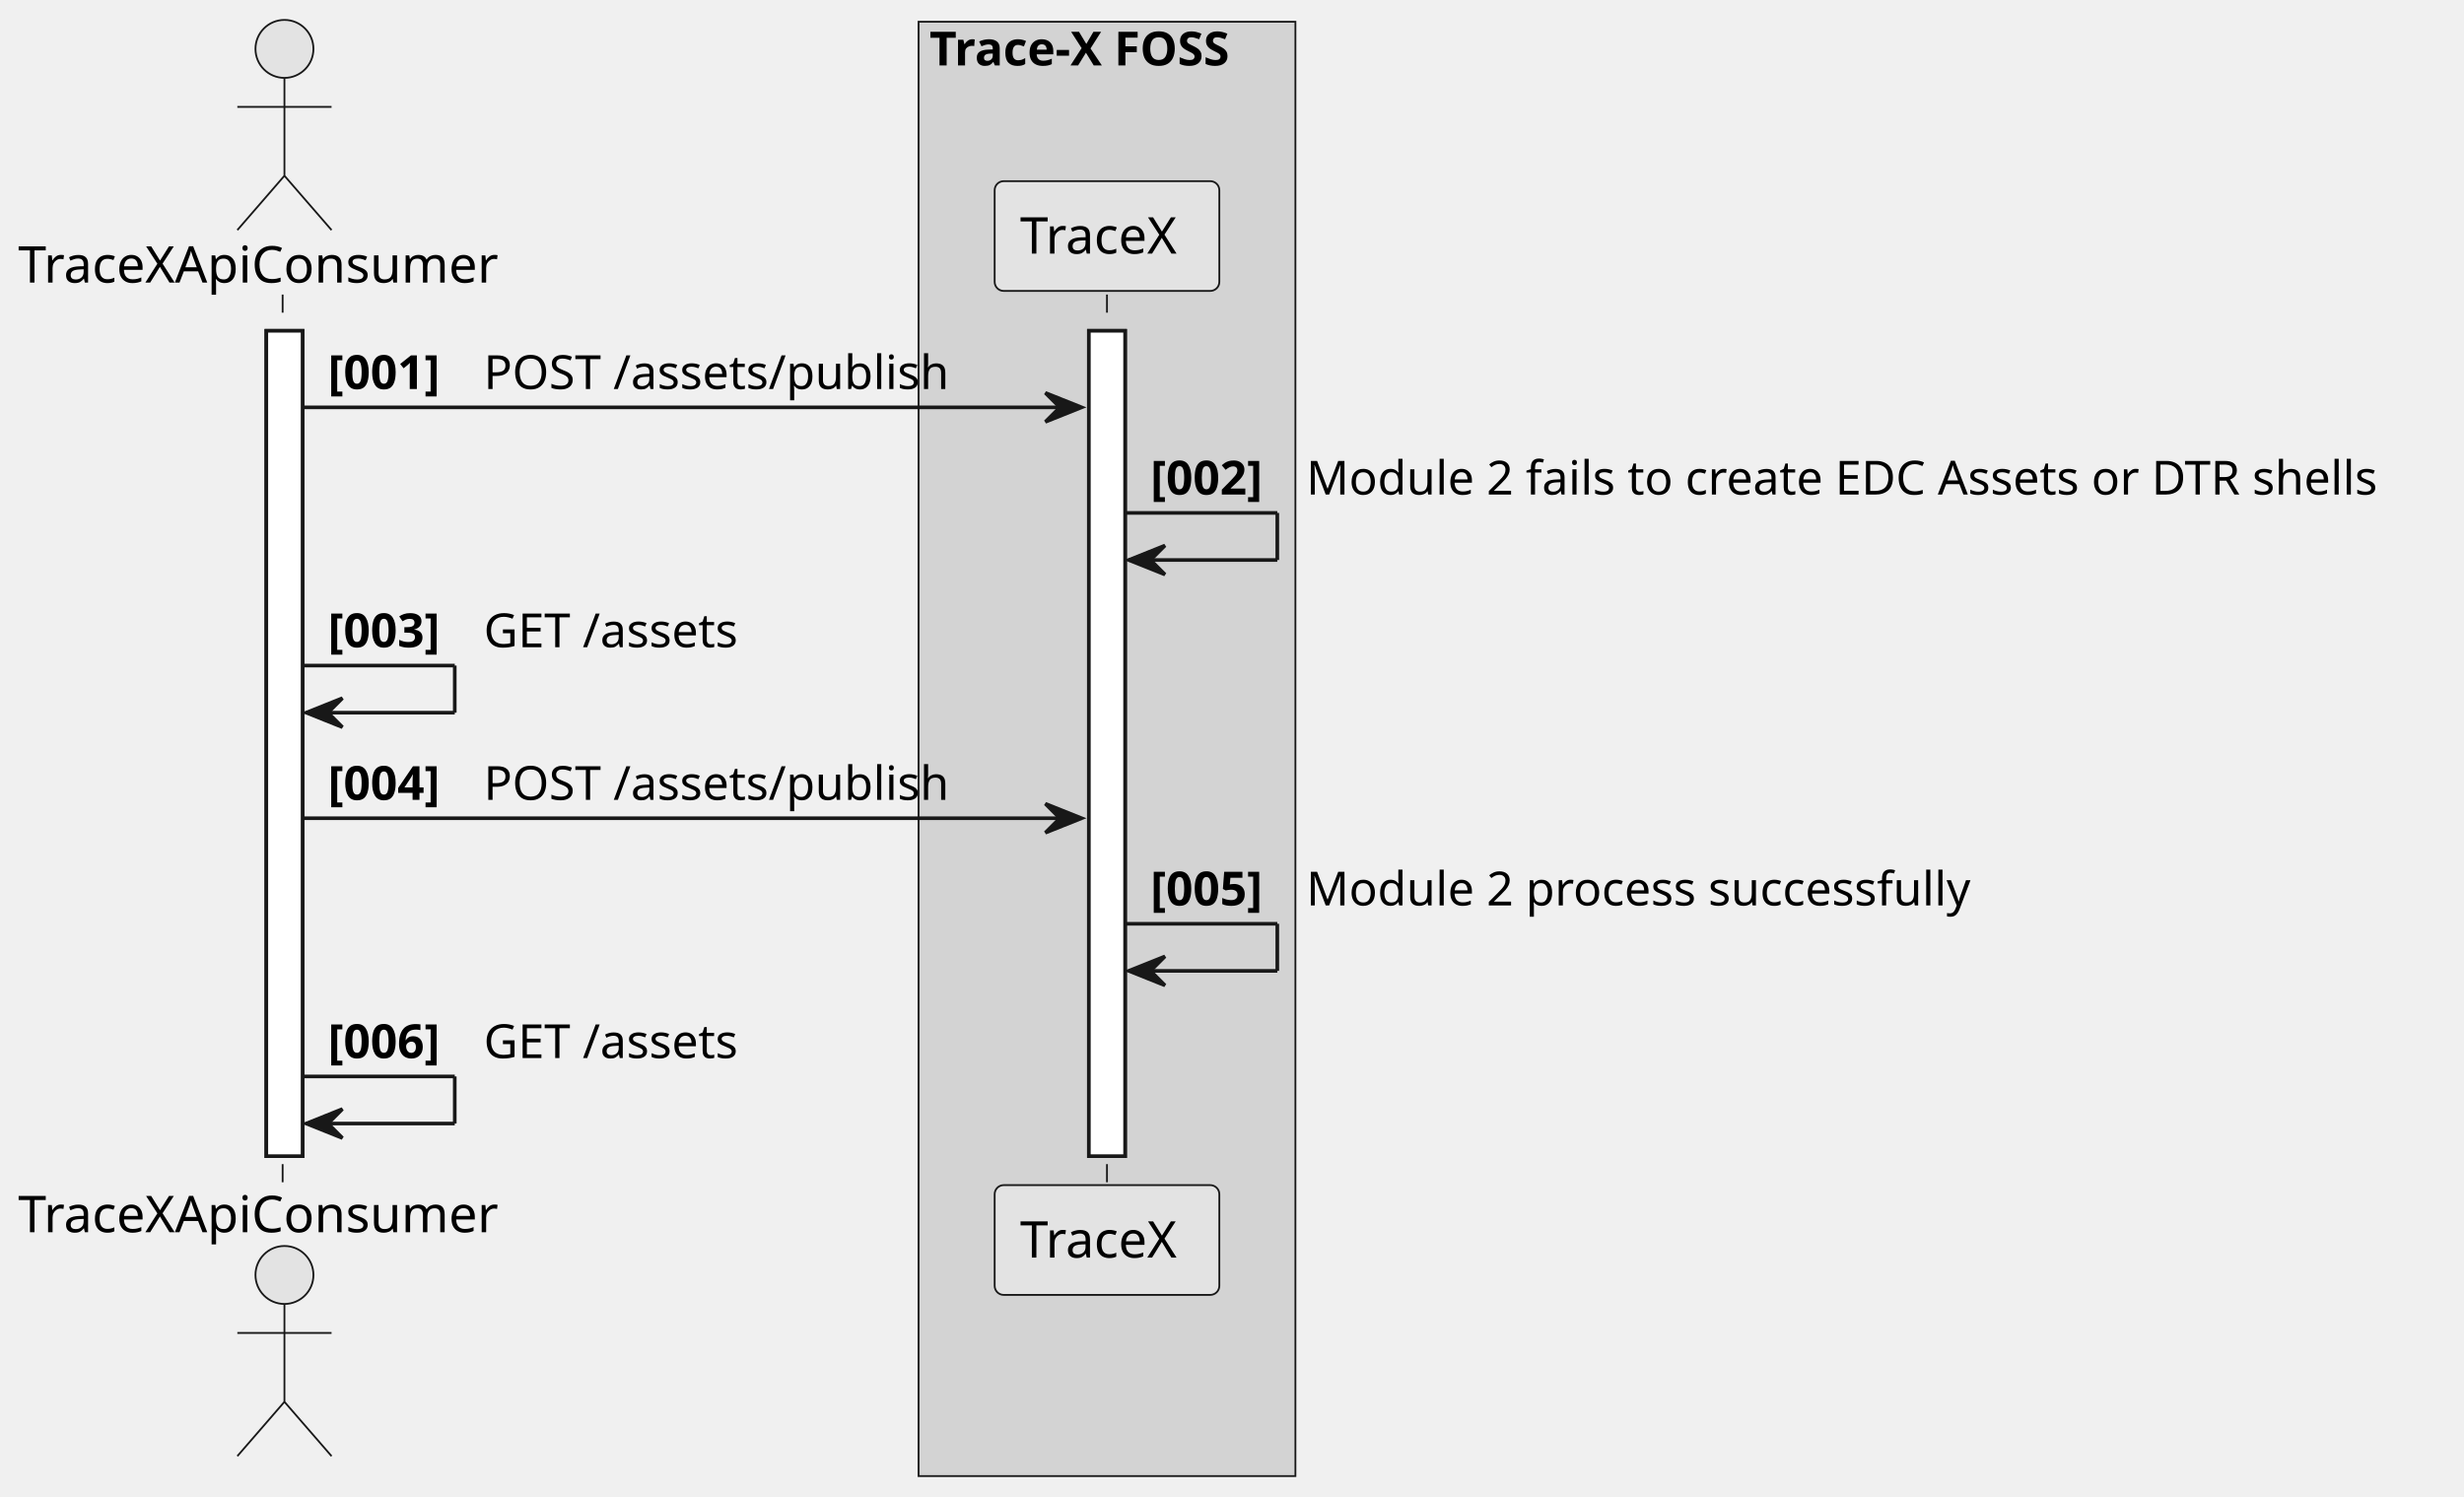
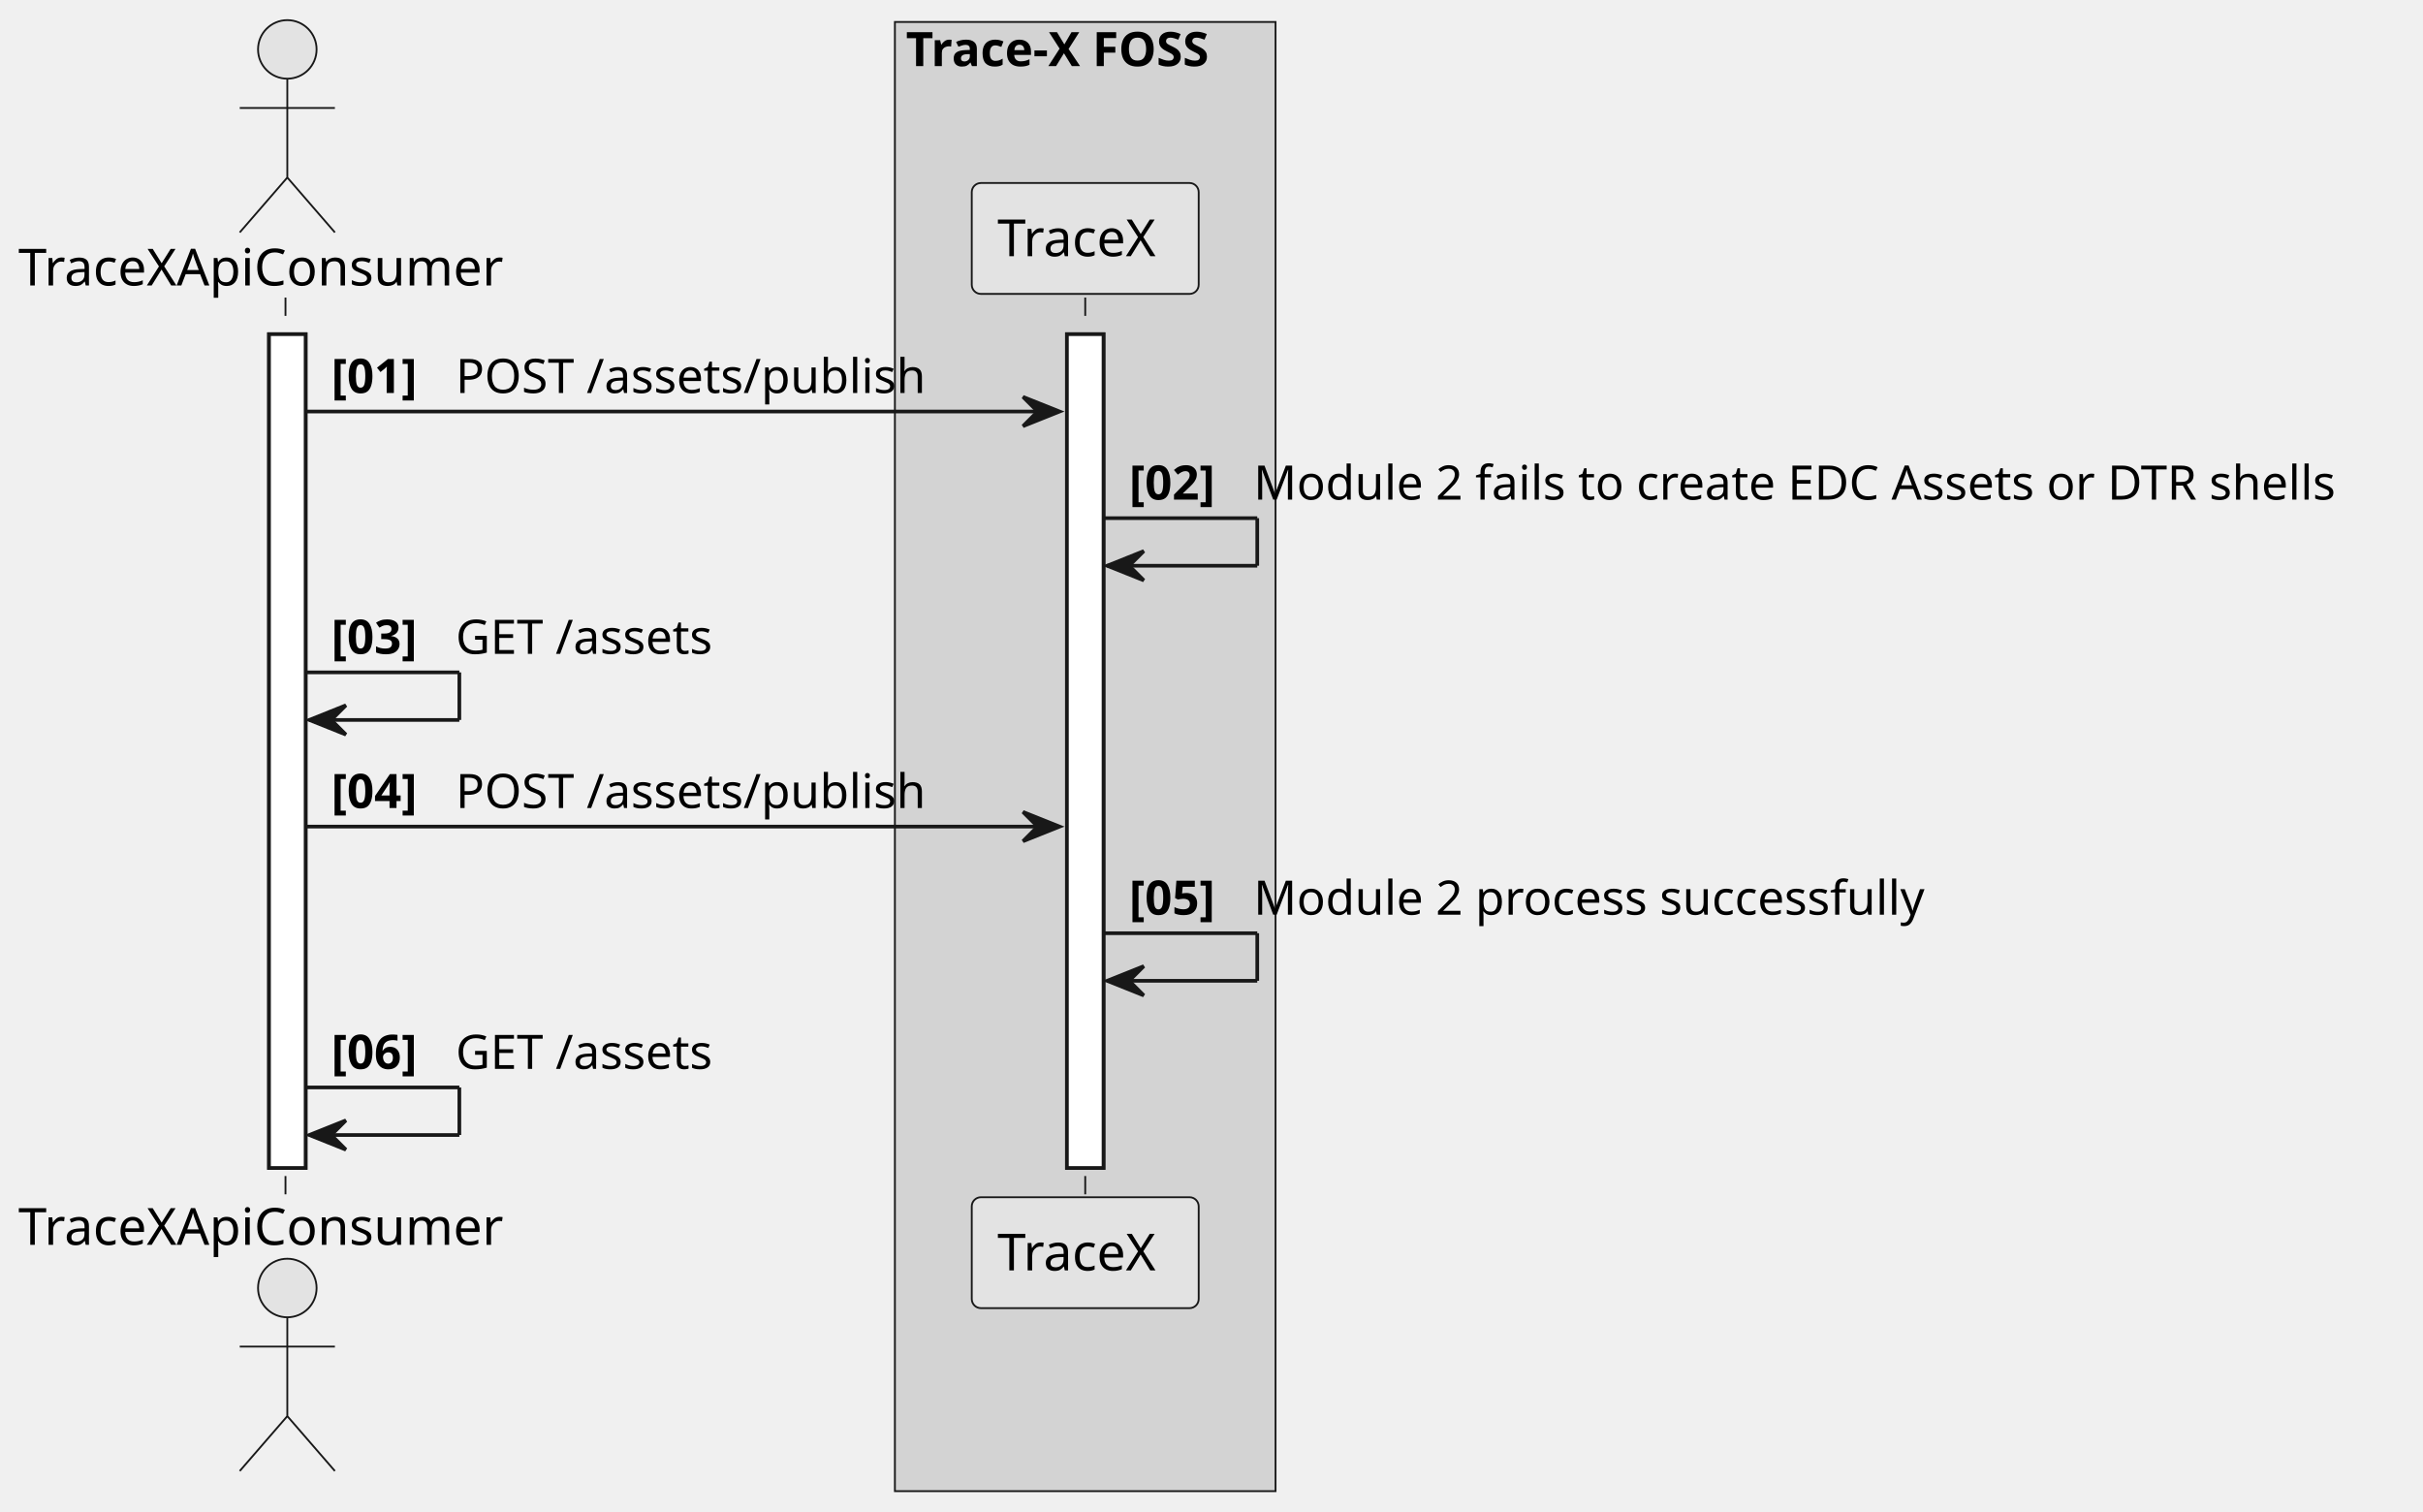
- <svg xmlns="http://www.w3.org/2000/svg" contentStyleType="text/css" height="413px" preserveAspectRatio="none" style="width:680px;height:413px;background:#FFFFFF;" version="1.1" viewBox="0 0 680 413" width="680px" zoomAndPan="magnify">
+ <svg xmlns="http://www.w3.org/2000/svg" contentStyleType="text/css" height="413px" preserveAspectRatio="none" style="width:662px;height:413px;background:#FFFFFF;" version="1.1" viewBox="0 0 662 413" width="662px" zoomAndPan="magnify">
  <defs />
  <g>
-     <rect fill="#D3D3D3" height="401.391" style="stroke:#181818;stroke-width:0.5;" width="104" x="253.5" y="6" />
-     <text fill="#000000" font-family="sans-serif" font-size="13" font-weight="bold" lengthAdjust="spacing" textLength="98" x="256.5" y="18.067">Trace-X FOSS</text>
+     <rect fill="#D3D3D3" height="401.391" style="stroke:#181818;stroke-width:0.5;" width="104" x="244.5" y="6" />
+     <text fill="#000000" font-family="Architects daughter" font-size="13" font-weight="bold" lengthAdjust="spacing" textLength="98" x="247.5" y="18.067">Trace-X FOSS</text>
    <rect fill="#FFFFFF" height="227.797" style="stroke:#181818;stroke-width:1.0;" width="10" x="73.5" y="91.297" />
-     <rect fill="#FFFFFF" height="227.797" style="stroke:#181818;stroke-width:1.0;" width="10" x="300.5" y="91.297" />
+     <rect fill="#FFFFFF" height="227.797" style="stroke:#181818;stroke-width:1.0;" width="10" x="291.5" y="91.297" />
    <line style="stroke:#181818;stroke-width:0.5;stroke-dasharray:5.0,5.0;" x1="78" x2="78" y1="81.297" y2="328.094" />
-     <line style="stroke:#181818;stroke-width:0.5;stroke-dasharray:5.0,5.0;" x1="305.5" x2="305.5" y1="81.297" y2="328.094" />
-     <text fill="#000000" font-family="sans-serif" font-size="14" lengthAdjust="spacing" textLength="141" x="5" y="77.995">TraceXApiConsumer</text>
+     <line style="stroke:#181818;stroke-width:0.5;stroke-dasharray:5.0,5.0;" x1="296.5" x2="296.5" y1="81.297" y2="328.094" />
+     <text fill="#000000" font-family="Architects daughter" font-size="14" lengthAdjust="spacing" textLength="141" x="5" y="77.995">TraceXApiConsumer</text>
    <ellipse cx="78.5" cy="13.5" fill="#E3E3E3" rx="8" ry="8" style="stroke:#181818;stroke-width:0.5;" />
    <path d="M78.5,21.5 L78.5,48.5 M65.5,29.5 L91.5,29.5 M78.5,48.5 L65.5,63.5 M78.5,48.5 L91.5,63.5 " fill="none" style="stroke:#181818;stroke-width:0.5;" />
-     <text fill="#000000" font-family="sans-serif" font-size="14" lengthAdjust="spacing" textLength="141" x="5" y="340.089">TraceXApiConsumer</text>
+     <text fill="#000000" font-family="Architects daughter" font-size="14" lengthAdjust="spacing" textLength="141" x="5" y="340.089">TraceXApiConsumer</text>
    <ellipse cx="78.5" cy="351.891" fill="#E3E3E3" rx="8" ry="8" style="stroke:#181818;stroke-width:0.5;" />
    <path d="M78.5,359.891 L78.5,386.891 M65.5,367.891 L91.5,367.891 M78.5,386.891 L65.5,401.891 M78.5,386.891 L91.5,401.891 " fill="none" style="stroke:#181818;stroke-width:0.5;" />
-     <rect fill="#E3E3E3" height="30.297" rx="2.5" ry="2.5" style="stroke:#181818;stroke-width:0.5;" width="62" x="274.5" y="50" />
-     <text fill="#000000" font-family="sans-serif" font-size="14" lengthAdjust="spacing" textLength="48" x="281.5" y="69.995">TraceX</text>
-     <rect fill="#E3E3E3" height="30.297" rx="2.5" ry="2.5" style="stroke:#181818;stroke-width:0.5;" width="62" x="274.5" y="327.094" />
-     <text fill="#000000" font-family="sans-serif" font-size="14" lengthAdjust="spacing" textLength="48" x="281.5" y="347.089">TraceX</text>
+     <rect fill="#E3E3E3" height="30.297" rx="2.5" ry="2.5" style="stroke:#181818;stroke-width:0.5;" width="62" x="265.5" y="50" />
+     <text fill="#000000" font-family="Architects daughter" font-size="14" lengthAdjust="spacing" textLength="48" x="272.5" y="69.995">TraceX</text>
+     <rect fill="#E3E3E3" height="30.297" rx="2.5" ry="2.5" style="stroke:#181818;stroke-width:0.5;" width="62" x="265.5" y="327.094" />
+     <text fill="#000000" font-family="Architects daughter" font-size="14" lengthAdjust="spacing" textLength="48" x="272.5" y="347.089">TraceX</text>
    <rect fill="#FFFFFF" height="227.797" style="stroke:#181818;stroke-width:1.0;" width="10" x="73.5" y="91.297" />
-     <rect fill="#FFFFFF" height="227.797" style="stroke:#181818;stroke-width:1.0;" width="10" x="300.5" y="91.297" />
-     <polygon fill="#181818" points="288.5,108.43,298.5,112.43,288.5,116.43,292.5,112.43" style="stroke:#181818;stroke-width:1.0;" />
-     <line style="stroke:#181818;stroke-width:1.0;" x1="83.5" x2="294.5" y1="112.43" y2="112.43" />
-     <text fill="#000000" font-family="sans-serif" font-size="13" font-weight="bold" lengthAdjust="spacing" textLength="39" x="90.5" y="107.364">[001]</text>
-     <text fill="#000000" font-family="sans-serif" font-size="13" lengthAdjust="spacing" textLength="133" x="133.5" y="107.364">POST /assets/publish</text>
-     <line style="stroke:#181818;stroke-width:1.0;" x1="310.5" x2="352.5" y1="141.562" y2="141.562" />
-     <line style="stroke:#181818;stroke-width:1.0;" x1="352.5" x2="352.5" y1="141.562" y2="154.562" />
-     <line style="stroke:#181818;stroke-width:1.0;" x1="311.5" x2="352.5" y1="154.562" y2="154.562" />
-     <polygon fill="#181818" points="321.5,150.562,311.5,154.562,321.5,158.562,317.5,154.562" style="stroke:#181818;stroke-width:1.0;" />
-     <text fill="#000000" font-family="sans-serif" font-size="13" font-weight="bold" lengthAdjust="spacing" textLength="39" x="317.5" y="136.497">[002]</text>
-     <text fill="#000000" font-family="sans-serif" font-size="13" lengthAdjust="spacing" textLength="313" x="360.5" y="136.497">Module 2 fails to create EDC Assets or DTR shells</text>
+     <rect fill="#FFFFFF" height="227.797" style="stroke:#181818;stroke-width:1.0;" width="10" x="291.5" y="91.297" />
+     <polygon fill="#181818" points="279.5,108.43,289.5,112.43,279.5,116.43,283.5,112.43" style="stroke:#181818;stroke-width:1.0;" />
+     <line style="stroke:#181818;stroke-width:1.0;" x1="83.5" x2="285.5" y1="112.43" y2="112.43" />
+     <text fill="#000000" font-family="Architects daughter" font-size="13" font-weight="bold" lengthAdjust="spacing" textLength="30" x="90.5" y="107.364">[01]</text>
+     <text fill="#000000" font-family="Architects daughter" font-size="13" lengthAdjust="spacing" textLength="133" x="124.5" y="107.364">POST /assets/publish</text>
+     <line style="stroke:#181818;stroke-width:1.0;" x1="301.5" x2="343.5" y1="141.562" y2="141.562" />
+     <line style="stroke:#181818;stroke-width:1.0;" x1="343.5" x2="343.5" y1="141.562" y2="154.562" />
+     <line style="stroke:#181818;stroke-width:1.0;" x1="302.5" x2="343.5" y1="154.562" y2="154.562" />
+     <polygon fill="#181818" points="312.5,150.562,302.5,154.562,312.5,158.562,308.5,154.562" style="stroke:#181818;stroke-width:1.0;" />
+     <text fill="#000000" font-family="Architects daughter" font-size="13" font-weight="bold" lengthAdjust="spacing" textLength="30" x="308.5" y="136.497">[02]</text>
+     <text fill="#000000" font-family="Architects daughter" font-size="13" lengthAdjust="spacing" textLength="313" x="342.5" y="136.497">Module 2 fails to create EDC Assets or DTR shells</text>
    <line style="stroke:#181818;stroke-width:1.0;" x1="83.5" x2="125.5" y1="183.695" y2="183.695" />
    <line style="stroke:#181818;stroke-width:1.0;" x1="125.5" x2="125.5" y1="183.695" y2="196.695" />
    <line style="stroke:#181818;stroke-width:1.0;" x1="84.5" x2="125.5" y1="196.695" y2="196.695" />
    <polygon fill="#181818" points="94.5,192.695,84.5,196.695,94.5,200.695,90.5,196.695" style="stroke:#181818;stroke-width:1.0;" />
-     <text fill="#000000" font-family="sans-serif" font-size="13" font-weight="bold" lengthAdjust="spacing" textLength="39" x="90.5" y="178.629">[003]</text>
-     <text fill="#000000" font-family="sans-serif" font-size="13" lengthAdjust="spacing" textLength="75" x="133.5" y="178.629">GET /assets</text>
-     <polygon fill="#181818" points="288.5,221.828,298.5,225.828,288.5,229.828,292.5,225.828" style="stroke:#181818;stroke-width:1.0;" />
-     <line style="stroke:#181818;stroke-width:1.0;" x1="83.5" x2="294.5" y1="225.828" y2="225.828" />
-     <text fill="#000000" font-family="sans-serif" font-size="13" font-weight="bold" lengthAdjust="spacing" textLength="39" x="90.5" y="220.762">[004]</text>
-     <text fill="#000000" font-family="sans-serif" font-size="13" lengthAdjust="spacing" textLength="133" x="133.5" y="220.762">POST /assets/publish</text>
-     <line style="stroke:#181818;stroke-width:1.0;" x1="310.5" x2="352.5" y1="254.961" y2="254.961" />
-     <line style="stroke:#181818;stroke-width:1.0;" x1="352.5" x2="352.5" y1="254.961" y2="267.961" />
-     <line style="stroke:#181818;stroke-width:1.0;" x1="311.5" x2="352.5" y1="267.961" y2="267.961" />
-     <polygon fill="#181818" points="321.5,263.961,311.5,267.961,321.5,271.961,317.5,267.961" style="stroke:#181818;stroke-width:1.0;" />
-     <text fill="#000000" font-family="sans-serif" font-size="13" font-weight="bold" lengthAdjust="spacing" textLength="39" x="317.5" y="249.895">[005]</text>
-     <text fill="#000000" font-family="sans-serif" font-size="13" lengthAdjust="spacing" textLength="192" x="360.5" y="249.895">Module 2 process successfully</text>
+     <text fill="#000000" font-family="Architects daughter" font-size="13" font-weight="bold" lengthAdjust="spacing" textLength="30" x="90.5" y="178.629">[03]</text>
+     <text fill="#000000" font-family="Architects daughter" font-size="13" lengthAdjust="spacing" textLength="75" x="124.5" y="178.629">GET /assets</text>
+     <polygon fill="#181818" points="279.5,221.828,289.5,225.828,279.5,229.828,283.5,225.828" style="stroke:#181818;stroke-width:1.0;" />
+     <line style="stroke:#181818;stroke-width:1.0;" x1="83.5" x2="285.5" y1="225.828" y2="225.828" />
+     <text fill="#000000" font-family="Architects daughter" font-size="13" font-weight="bold" lengthAdjust="spacing" textLength="30" x="90.5" y="220.762">[04]</text>
+     <text fill="#000000" font-family="Architects daughter" font-size="13" lengthAdjust="spacing" textLength="133" x="124.5" y="220.762">POST /assets/publish</text>
+     <line style="stroke:#181818;stroke-width:1.0;" x1="301.5" x2="343.5" y1="254.961" y2="254.961" />
+     <line style="stroke:#181818;stroke-width:1.0;" x1="343.5" x2="343.5" y1="254.961" y2="267.961" />
+     <line style="stroke:#181818;stroke-width:1.0;" x1="302.5" x2="343.5" y1="267.961" y2="267.961" />
+     <polygon fill="#181818" points="312.5,263.961,302.5,267.961,312.5,271.961,308.5,267.961" style="stroke:#181818;stroke-width:1.0;" />
+     <text fill="#000000" font-family="Architects daughter" font-size="13" font-weight="bold" lengthAdjust="spacing" textLength="30" x="308.5" y="249.895">[05]</text>
+     <text fill="#000000" font-family="Architects daughter" font-size="13" lengthAdjust="spacing" textLength="192" x="342.5" y="249.895">Module 2 process successfully</text>
    <line style="stroke:#181818;stroke-width:1.0;" x1="83.5" x2="125.5" y1="297.094" y2="297.094" />
    <line style="stroke:#181818;stroke-width:1.0;" x1="125.5" x2="125.5" y1="297.094" y2="310.094" />
    <line style="stroke:#181818;stroke-width:1.0;" x1="84.5" x2="125.5" y1="310.094" y2="310.094" />
    <polygon fill="#181818" points="94.5,306.094,84.5,310.094,94.5,314.094,90.5,310.094" style="stroke:#181818;stroke-width:1.0;" />
-     <text fill="#000000" font-family="sans-serif" font-size="13" font-weight="bold" lengthAdjust="spacing" textLength="39" x="90.5" y="292.028">[006]</text>
-     <text fill="#000000" font-family="sans-serif" font-size="13" lengthAdjust="spacing" textLength="75" x="133.5" y="292.028">GET /assets</text>
+     <text fill="#000000" font-family="Architects daughter" font-size="13" font-weight="bold" lengthAdjust="spacing" textLength="30" x="90.5" y="292.028">[06]</text>
+     <text fill="#000000" font-family="Architects daughter" font-size="13" lengthAdjust="spacing" textLength="75" x="124.5" y="292.028">GET /assets</text>
  </g>
</svg>
